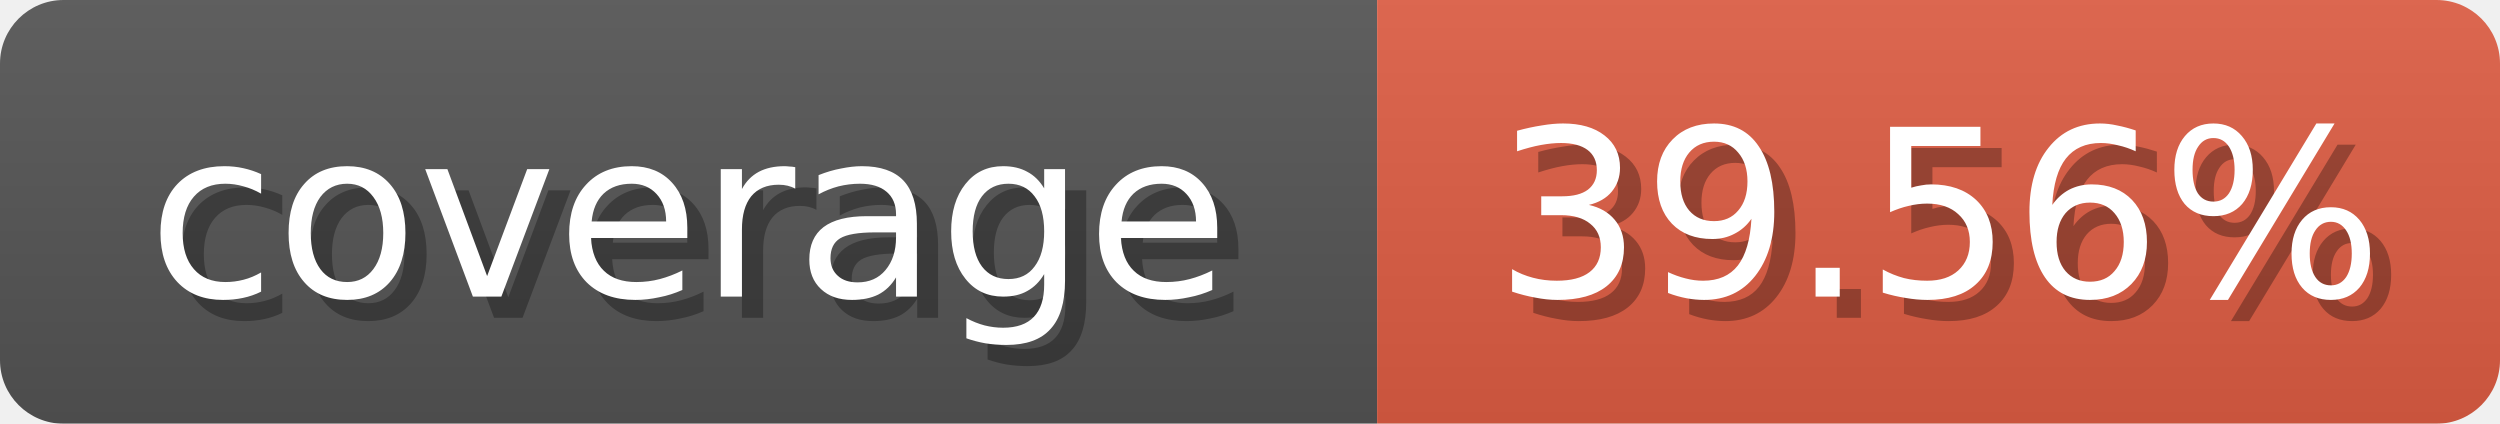
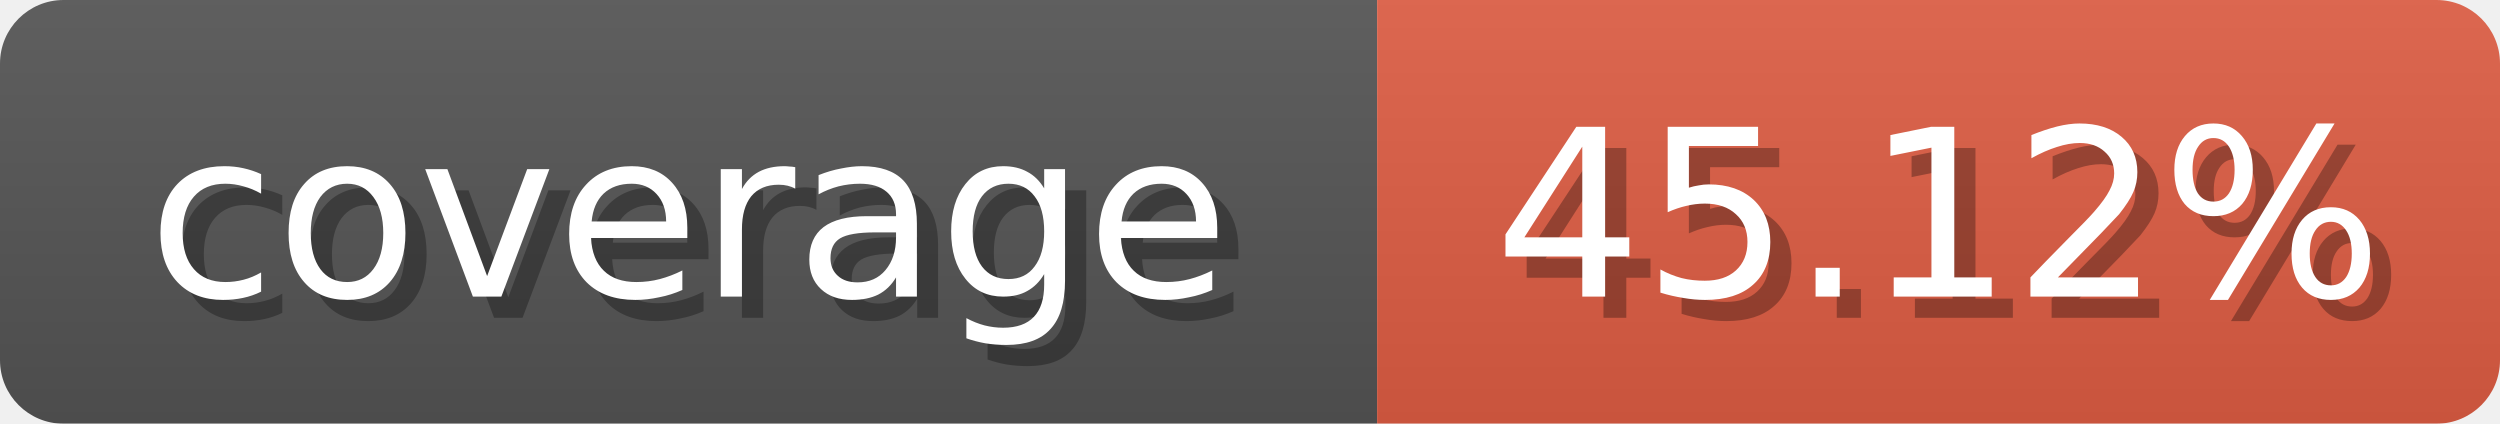
<svg xmlns="http://www.w3.org/2000/svg" width="118" height="20">
  <linearGradient id="b" x2="0" y2="100%">
    <stop offset="0" stop-color="#bbb" stop-opacity=".1" />
    <stop offset="1" stop-opacity=".1" />
  </linearGradient>
  <mask id="anybadge_1">
    <rect width="118" height="20" rx="3" fill="#fff" />
  </mask>
  <g mask="url(#anybadge_1)">
    <path fill="#555" d="M0 0h65v20H0z" />
    <path fill="#e05d44" d="M65 0h53v20H65z" />
    <path fill="url(#b)" d="M0 0h118v20H0z" />
  </g>
  <g fill="#fff" text-anchor="middle" font-family="DejaVu Sans,Verdana,Geneva,sans-serif" font-size="11">
    <text x="33.5" y="15" fill="#010101" fill-opacity=".3">coverage</text>
    <text x="32.5" y="14">coverage</text>
  </g>
  <g fill="#fff" text-anchor="middle" font-family="DejaVu Sans,Verdana,Geneva,sans-serif" font-size="11">
-     <text x="92.5" y="15" fill="#010101" fill-opacity=".3">39.56%</text>
-     <text x="91.5" y="14">39.56%</text>
+     <text x="92.5" y="15" fill="#010101" fill-opacity=".3">45.12%</text>
+     <text x="91.5" y="14">45.12%</text>
  </g>
</svg>
